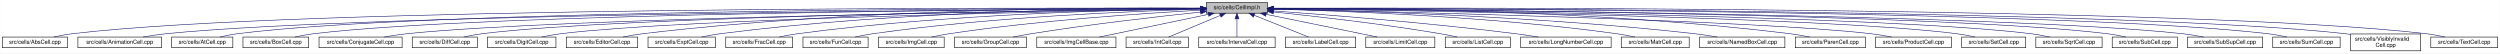
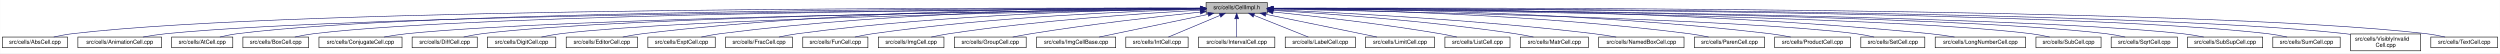
- <svg xmlns="http://www.w3.org/2000/svg" xmlns:xlink="http://www.w3.org/1999/xlink" width="4453pt" height="95pt" viewBox="0.00 0.00 4452.50 95.00">
+ <svg xmlns="http://www.w3.org/2000/svg" xmlns:xlink="http://www.w3.org/1999/xlink" width="4454pt" height="95pt" viewBox="0.00 0.00 4453.50 95.00">
  <g id="graph0" class="graph" transform="scale(1 1) rotate(0) translate(4 91)">
-     <polygon fill="white" stroke="transparent" points="-4,4 -4,-91 4448.5,-91 4448.5,4 -4,4" />
+     <polygon fill="white" stroke="transparent" points="-4,4 -4,-91 4449.5,-91 4449.5,4 -4,4" />
    <g id="node1" class="node">
      <g id="a_node1">
        <a xlink:title="Macros and types used only by cell implementations, not by cell users.">
          <polygon fill="#bfbfbf" stroke="black" points="2144.5,-67.5 2144.5,-86.5 2253.5,-86.5 2253.5,-67.5 2144.5,-67.5" />
          <text text-anchor="middle" x="2199" y="-74.5" font-family="Helvetica,sans-Serif" font-size="10.00">src/cells/CellImpl.h</text>
        </a>
      </g>
    </g>
    <g id="node2" class="node">
      <g id="a_node2">
        <a xlink:href="AbsCell_8cpp.html" target="_top" xlink:title="This file defines the class AbsCell.">
          <polygon fill="white" stroke="black" points="0,-6 0,-25 116,-25 116,-6 0,-6" />
          <text text-anchor="middle" x="58" y="-13" font-family="Helvetica,sans-Serif" font-size="10.00">src/cells/AbsCell.cpp</text>
        </a>
      </g>
    </g>
    <g id="edge1" class="edge">
      <path fill="none" stroke="midnightblue" d="M2134.12,-76.26C1828.21,-77.25 527.95,-78.53 125,-31 114.01,-29.7 102.16,-27.44 91.53,-25.07" />
      <polygon fill="midnightblue" stroke="midnightblue" points="2134.17,-79.76 2144.16,-76.23 2134.15,-72.76 2134.17,-79.76" />
    </g>
    <g id="node3" class="node">
      <g id="a_node3">
        <a xlink:href="AnimationCell_8cpp.html" target="_top" xlink:title="This file defines the class AnimationCell.">
          <polygon fill="white" stroke="black" points="134.5,-6 134.5,-25 283.5,-25 283.5,-6 134.5,-6" />
          <text text-anchor="middle" x="209" y="-13" font-family="Helvetica,sans-Serif" font-size="10.00">src/cells/AnimationCell.cpp</text>
        </a>
      </g>
    </g>
    <g id="edge2" class="edge">
      <path fill="none" stroke="midnightblue" d="M2133.81,-75.77C1842.83,-74.54 660.89,-67.37 292,-31 278.46,-29.67 263.81,-27.39 250.63,-25.03" />
      <polygon fill="midnightblue" stroke="midnightblue" points="2134.17,-79.27 2144.19,-75.81 2134.2,-72.27 2134.17,-79.27" />
    </g>
    <g id="node4" class="node">
      <g id="a_node4">
        <a xlink:href="AtCell_8cpp.html" target="_top" xlink:title="This file defines the class AtCell.">
          <polygon fill="white" stroke="black" points="301.5,-6 301.5,-25 410.5,-25 410.5,-6 301.5,-6" />
          <text text-anchor="middle" x="356" y="-13" font-family="Helvetica,sans-Serif" font-size="10.00">src/cells/AtCell.cpp</text>
        </a>
      </g>
    </g>
    <g id="edge3" class="edge">
      <path fill="none" stroke="midnightblue" d="M2134.04,-76.11C1855.48,-76.29 760.59,-74.18 419,-31 408.64,-29.69 397.5,-27.42 387.5,-25.06" />
      <polygon fill="midnightblue" stroke="midnightblue" points="2134.38,-79.6 2144.38,-76.1 2134.38,-72.6 2134.38,-79.6" />
    </g>
    <g id="node5" class="node">
      <g id="a_node5">
        <a xlink:href="BoxCell_8cpp.html" target="_top" xlink:title="This file defines the class BoxCell.">
          <polygon fill="white" stroke="black" points="428.5,-6 428.5,-25 545.5,-25 545.5,-6 428.5,-6" />
          <text text-anchor="middle" x="487" y="-13" font-family="Helvetica,sans-Serif" font-size="10.00">src/cells/BoxCell.cpp</text>
        </a>
      </g>
    </g>
    <g id="edge4" class="edge">
      <path fill="none" stroke="midnightblue" d="M2134.28,-75.81C1869.63,-74.78 868.87,-68.44 555,-31 543.85,-29.67 531.83,-27.39 521.04,-25.03" />
      <polygon fill="midnightblue" stroke="midnightblue" points="2134.48,-79.31 2144.49,-75.85 2134.51,-72.31 2134.48,-79.31" />
    </g>
    <g id="node6" class="node">
      <g id="a_node6">
        <a xlink:href="ConjugateCell_8cpp.html" target="_top" xlink:title="This file defines the class ConjugateCell.">
          <polygon fill="white" stroke="black" points="564,-6 564,-25 712,-25 712,-6 564,-6" />
          <text text-anchor="middle" x="638" y="-13" font-family="Helvetica,sans-Serif" font-size="10.00">src/cells/ConjugateCell.cpp</text>
        </a>
      </g>
    </g>
    <g id="edge5" class="edge">
      <path fill="none" stroke="midnightblue" d="M2134.02,-75.25C1886.3,-72.22 1001.1,-59.58 721,-31 707.61,-29.63 693.13,-27.38 680.06,-25.05" />
      <polygon fill="midnightblue" stroke="midnightblue" points="2134.25,-78.76 2144.29,-75.38 2134.33,-71.76 2134.25,-78.76" />
    </g>
    <g id="node7" class="node">
      <g id="a_node7">
        <a xlink:href="DiffCell_8cpp.html" target="_top" xlink:title="This file defines the class DiffCell.">
          <polygon fill="white" stroke="black" points="730,-6 730,-25 846,-25 846,-6 730,-6" />
          <text text-anchor="middle" x="788" y="-13" font-family="Helvetica,sans-Serif" font-size="10.00">src/cells/DiffCell.cpp</text>
        </a>
      </g>
    </g>
    <g id="edge6" class="edge">
      <path fill="none" stroke="midnightblue" d="M2134.15,-75.37C1901.17,-72.88 1107,-62.23 855,-31 844.13,-29.65 832.42,-27.4 821.88,-25.07" />
      <polygon fill="midnightblue" stroke="midnightblue" points="2134.45,-78.88 2144.49,-75.48 2134.53,-71.88 2134.45,-78.88" />
    </g>
    <g id="node8" class="node">
      <g id="a_node8">
        <a xlink:href="DigitCell_8cpp.html" target="_top" xlink:title="This file defines the class DigitCell.">
          <polygon fill="white" stroke="black" points="864,-6 864,-25 986,-25 986,-6 864,-6" />
          <text text-anchor="middle" x="925" y="-13" font-family="Helvetica,sans-Serif" font-size="10.00">src/cells/DigitCell.cpp</text>
        </a>
      </g>
    </g>
    <g id="edge7" class="edge">
      <path fill="none" stroke="midnightblue" d="M2134.1,-75C1917.19,-71.45 1218.46,-58.13 995,-31 983.67,-29.62 971.44,-27.36 960.42,-25.03" />
      <polygon fill="midnightblue" stroke="midnightblue" points="2134.31,-78.51 2144.37,-75.17 2134.43,-71.51 2134.31,-78.51" />
    </g>
    <g id="node9" class="node">
      <g id="a_node9">
        <a xlink:href="EditorCell_8cpp.html" target="_top" xlink:title="This file defines the class EditorCell.">
          <polygon fill="white" stroke="black" points="1004.5,-6 1004.5,-25 1131.5,-25 1131.5,-6 1004.5,-6" />
          <text text-anchor="middle" x="1068" y="-13" font-family="Helvetica,sans-Serif" font-size="10.00">src/cells/EditorCell.cpp</text>
        </a>
      </g>
    </g>
    <g id="edge8" class="edge">
      <path fill="none" stroke="midnightblue" d="M2134.21,-76.69C1968.36,-77.73 1515.13,-75.84 1141,-31 1129.33,-29.6 1116.73,-27.36 1105.34,-25.06" />
      <polygon fill="midnightblue" stroke="midnightblue" points="2134.28,-80.19 2144.25,-76.63 2134.23,-73.19 2134.28,-80.19" />
    </g>
    <g id="node10" class="node">
      <g id="a_node10">
        <a xlink:href="ExptCell_8cpp.html" target="_top" xlink:title="This file defines the class ExptCell.">
          <polygon fill="white" stroke="black" points="1150,-6 1150,-25 1270,-25 1270,-6 1150,-6" />
          <text text-anchor="middle" x="1210" y="-13" font-family="Helvetica,sans-Serif" font-size="10.00">src/cells/ExptCell.cpp</text>
        </a>
      </g>
    </g>
    <g id="edge9" class="edge">
      <path fill="none" stroke="midnightblue" d="M2134.29,-76.34C1983.63,-76.38 1598,-72.06 1279,-31 1267.95,-29.58 1256.04,-27.33 1245.27,-25.03" />
      <polygon fill="midnightblue" stroke="midnightblue" points="2134.3,-79.84 2144.29,-76.33 2134.29,-72.84 2134.3,-79.84" />
    </g>
    <g id="node11" class="node">
      <g id="a_node11">
        <a xlink:href="FracCell_8cpp.html" target="_top" xlink:title="This file defines the class FracCell.">
          <polygon fill="white" stroke="black" points="1288.5,-6 1288.5,-25 1407.5,-25 1407.5,-6 1288.5,-6" />
          <text text-anchor="middle" x="1348" y="-13" font-family="Helvetica,sans-Serif" font-size="10.00">src/cells/FracCell.cpp</text>
        </a>
      </g>
    </g>
    <g id="edge10" class="edge">
      <path fill="none" stroke="midnightblue" d="M2134.09,-75.54C1999.7,-73.87 1681.4,-66.19 1417,-31 1406.08,-29.55 1394.31,-27.32 1383.64,-25.05" />
      <polygon fill="midnightblue" stroke="midnightblue" points="2134.18,-79.04 2144.22,-75.66 2134.26,-72.04 2134.18,-79.04" />
    </g>
    <g id="node12" class="node">
      <g id="a_node12">
        <a xlink:href="FunCell_8cpp.html" target="_top" xlink:title="This file defines the class FunCell.">
          <polygon fill="white" stroke="black" points="1426,-6 1426,-25 1542,-25 1542,-6 1426,-6" />
          <text text-anchor="middle" x="1484" y="-13" font-family="Helvetica,sans-Serif" font-size="10.00">src/cells/FunCell.cpp</text>
        </a>
      </g>
    </g>
    <g id="edge11" class="edge">
      <path fill="none" stroke="midnightblue" d="M2133.87,-74.57C2016.72,-71.32 1762.88,-61.12 1551,-31 1540.51,-29.51 1529.22,-27.3 1518.95,-25.06" />
      <polygon fill="midnightblue" stroke="midnightblue" points="2134.01,-78.08 2144.1,-74.85 2134.2,-71.08 2134.01,-78.08" />
    </g>
    <g id="node13" class="node">
      <g id="a_node13">
        <a xlink:href="ImgCell_8cpp.html" target="_top" xlink:title="This file defines the class ImgCell.">
          <polygon fill="white" stroke="black" points="1560.5,-6 1560.5,-25 1677.5,-25 1677.5,-6 1560.5,-6" />
          <text text-anchor="middle" x="1619" y="-13" font-family="Helvetica,sans-Serif" font-size="10.00">src/cells/ImgCell.cpp</text>
        </a>
      </g>
    </g>
    <g id="edge12" class="edge">
      <path fill="none" stroke="midnightblue" d="M2134.19,-72.85C2036.72,-67.54 1846.8,-54.97 1687,-31 1676.5,-29.42 1665.18,-27.22 1654.85,-25" />
      <polygon fill="midnightblue" stroke="midnightblue" points="2134.01,-76.35 2144.18,-73.39 2134.38,-69.36 2134.01,-76.35" />
    </g>
    <g id="node14" class="node">
      <g id="a_node14">
        <a xlink:href="GroupCell_8cpp.html" target="_top" xlink:title="This file defines the class GroupCell.">
          <polygon fill="white" stroke="black" points="1696,-6 1696,-25 1824,-25 1824,-6 1696,-6" />
          <text text-anchor="middle" x="1760" y="-13" font-family="Helvetica,sans-Serif" font-size="10.00">src/cells/GroupCell.cpp</text>
        </a>
      </g>
    </g>
    <g id="edge13" class="edge">
      <path fill="none" stroke="midnightblue" d="M2134.25,-69.5C2060.94,-61.8 1938.05,-47.87 1833,-31 1822.28,-29.28 1810.74,-27.13 1800.07,-25.01" />
      <polygon fill="midnightblue" stroke="midnightblue" points="2133.95,-72.99 2144.26,-70.54 2134.67,-66.02 2133.95,-72.99" />
    </g>
    <g id="node15" class="node">
      <g id="a_node15">
        <a xlink:href="ImgCellBase_8cpp.html" target="_top" xlink:title="This file defines the class ImgCellBase.">
          <polygon fill="white" stroke="black" points="1842.5,-6 1842.5,-25 1983.5,-25 1983.5,-6 1842.5,-6" />
          <text text-anchor="middle" x="1913" y="-13" font-family="Helvetica,sans-Serif" font-size="10.00">src/cells/ImgCellBase.cpp</text>
        </a>
      </g>
    </g>
    <g id="edge14" class="edge">
      <path fill="none" stroke="midnightblue" d="M2148.06,-65.4C2092.61,-53.87 2005.05,-35.65 1953.9,-25.01" />
      <polygon fill="midnightblue" stroke="midnightblue" points="2147.52,-68.86 2158.02,-67.48 2148.95,-62.01 2147.52,-68.86" />
    </g>
    <g id="node16" class="node">
      <g id="a_node16">
        <a xlink:href="IntCell_8cpp.html" target="_top" xlink:title="This file defines the class IntCell.">
          <polygon fill="white" stroke="black" points="2001.5,-6 2001.5,-25 2112.5,-25 2112.5,-6 2001.5,-6" />
          <text text-anchor="middle" x="2057" y="-13" font-family="Helvetica,sans-Serif" font-size="10.00">src/cells/IntCell.cpp</text>
        </a>
      </g>
    </g>
    <g id="edge15" class="edge">
      <path fill="none" stroke="midnightblue" d="M2169.12,-63.48C2141.54,-51.92 2101.33,-35.08 2077.31,-25.01" />
      <polygon fill="midnightblue" stroke="midnightblue" points="2168.08,-66.84 2178.65,-67.48 2170.78,-60.38 2168.08,-66.84" />
    </g>
    <g id="node17" class="node">
      <g id="a_node17">
        <a xlink:href="IntervalCell_8cpp.html" target="_top" xlink:title="This file defines the class IntervalCell.">
          <polygon fill="white" stroke="black" points="2131,-6 2131,-25 2267,-25 2267,-6 2131,-6" />
          <text text-anchor="middle" x="2199" y="-13" font-family="Helvetica,sans-Serif" font-size="10.00">src/cells/IntervalCell.cpp</text>
        </a>
      </g>
    </g>
    <g id="edge16" class="edge">
      <path fill="none" stroke="midnightblue" d="M2199,-57.32C2199,-46.5 2199,-33.4 2199,-25.01" />
      <polygon fill="midnightblue" stroke="midnightblue" points="2195.5,-57.48 2199,-67.48 2202.5,-57.48 2195.5,-57.48" />
    </g>
    <g id="node18" class="node">
      <g id="a_node18">
        <a xlink:href="LabelCell_8cpp.html" target="_top" xlink:title="This file defines the class LabelCell.">
          <polygon fill="white" stroke="black" points="2285.5,-6 2285.5,-25 2410.5,-25 2410.5,-6 2285.5,-6" />
          <text text-anchor="middle" x="2348" y="-13" font-family="Helvetica,sans-Serif" font-size="10.00">src/cells/LabelCell.cpp</text>
        </a>
      </g>
    </g>
    <g id="edge17" class="edge">
      <path fill="none" stroke="midnightblue" d="M2229.97,-63.63C2258.92,-52.07 2301.37,-35.12 2326.69,-25.01" />
      <polygon fill="midnightblue" stroke="midnightblue" points="2228.34,-60.52 2220.35,-67.48 2230.93,-67.02 2228.34,-60.52" />
    </g>
    <g id="node19" class="node">
      <g id="a_node19">
        <a xlink:href="LimitCell_8cpp.html" target="_top" xlink:title="This file defines the class LimitCell.">
          <polygon fill="white" stroke="black" points="2428.5,-6 2428.5,-25 2551.5,-25 2551.5,-6 2428.5,-6" />
          <text text-anchor="middle" x="2490" y="-13" font-family="Helvetica,sans-Serif" font-size="10.00">src/cells/LimitCell.cpp</text>
        </a>
      </g>
    </g>
    <g id="edge18" class="edge">
      <path fill="none" stroke="midnightblue" d="M2251.02,-65.46C2295.82,-56.37 2362.18,-42.88 2420,-31 2429.36,-29.08 2439.42,-27 2448.92,-25.03" />
      <polygon fill="midnightblue" stroke="midnightblue" points="2250.07,-62.08 2240.96,-67.5 2251.46,-68.94 2250.07,-62.08" />
    </g>
    <g id="node20" class="node">
      <g id="a_node20">
        <a xlink:href="ListCell_8cpp.html" target="_top" xlink:title="This file defines the class ListCell.">
          <polygon fill="white" stroke="black" points="2570,-6 2570,-25 2686,-25 2686,-6 2570,-6" />
          <text text-anchor="middle" x="2628" y="-13" font-family="Helvetica,sans-Serif" font-size="10.00">src/cells/ListCell.cpp</text>
        </a>
      </g>
    </g>
    <g id="edge19" class="edge">
      <path fill="none" stroke="midnightblue" d="M2264.17,-69.67C2336.84,-62.21 2457.75,-48.55 2561,-31 2570.86,-29.32 2581.46,-27.19 2591.25,-25.07" />
      <polygon fill="midnightblue" stroke="midnightblue" points="2263.4,-66.23 2253.8,-70.73 2264.11,-73.2 2263.4,-66.23" />
    </g>
    <g id="node21" class="node">
      <g id="a_node21">
-         <a xlink:href="LongNumberCell_8cpp.html" target="_top" xlink:title="This file defines the class LongNumberCell.">
-           <polygon fill="white" stroke="black" points="2704.5,-6 2704.5,-25 2865.5,-25 2865.5,-6 2704.5,-6" />
-           <text text-anchor="middle" x="2785" y="-13" font-family="Helvetica,sans-Serif" font-size="10.00">src/cells/LongNumberCell.cpp</text>
+         <a xlink:href="MatrCell_8cpp.html" target="_top" xlink:title="This file defines the class MatrCell.">
+           <polygon fill="white" stroke="black" points="2704.5,-6 2704.5,-25 2825.5,-25 2825.5,-6 2704.5,-6" />
+           <text text-anchor="middle" x="2765" y="-13" font-family="Helvetica,sans-Serif" font-size="10.00">src/cells/MatrCell.cpp</text>
        </a>
      </g>
    </g>
    <g id="edge20" class="edge">
-       <path fill="none" stroke="midnightblue" d="M2263.83,-71.56C2358.7,-64.73 2540.84,-50.39 2695,-31 2708.35,-29.32 2722.75,-27.16 2736.04,-25.02" />
-       <polygon fill="midnightblue" stroke="midnightblue" points="2263.54,-68.07 2253.81,-72.27 2264.04,-75.05 2263.54,-68.07" />
+       <path fill="none" stroke="midnightblue" d="M2263.57,-72.49C2358.49,-66.81 2541.1,-53.85 2695,-31 2705.68,-29.41 2717.19,-27.23 2727.72,-25.04" />
+       <polygon fill="midnightblue" stroke="midnightblue" points="2263.33,-69 2253.55,-73.09 2263.74,-75.99 2263.33,-69" />
    </g>
    <g id="node22" class="node">
      <g id="a_node22">
-         <a xlink:href="MatrCell_8cpp.html" target="_top" xlink:title="This file defines the class MatrCell.">
-           <polygon fill="white" stroke="black" points="2883.5,-6 2883.5,-25 3004.5,-25 3004.5,-6 2883.5,-6" />
-           <text text-anchor="middle" x="2944" y="-13" font-family="Helvetica,sans-Serif" font-size="10.00">src/cells/MatrCell.cpp</text>
+         <a xlink:href="NamedBoxCell_8cpp.html" target="_top" xlink:title="This file defines the class NamedBoxCell.">
+           <polygon fill="white" stroke="black" points="2844,-6 2844,-25 2996,-25 2996,-6 2844,-6" />
+           <text text-anchor="middle" x="2920" y="-13" font-family="Helvetica,sans-Serif" font-size="10.00">src/cells/NamedBoxCell.cpp</text>
        </a>
      </g>
    </g>
    <g id="edge21" class="edge">
-       <path fill="none" stroke="midnightblue" d="M2263.77,-74.72C2384.51,-71.65 2651.95,-61.7 2875,-31 2885.79,-29.51 2897.42,-27.31 2908,-25.06" />
-       <polygon fill="midnightblue" stroke="midnightblue" points="2263.5,-71.22 2253.59,-74.97 2263.67,-78.22 2263.5,-71.22" />
+       <path fill="none" stroke="midnightblue" d="M2263.68,-73.53C2378.87,-68.65 2626.97,-56.04 2835,-31 2848.08,-29.43 2862.21,-27.22 2875.12,-25" />
+       <polygon fill="midnightblue" stroke="midnightblue" points="2263.47,-70.03 2253.62,-73.95 2263.76,-77.03 2263.47,-70.03" />
    </g>
    <g id="node23" class="node">
      <g id="a_node23">
-         <a xlink:href="NamedBoxCell_8cpp.html" target="_top" xlink:title="This file defines the class NamedBoxCell.">
-           <polygon fill="white" stroke="black" points="3023,-6 3023,-25 3175,-25 3175,-6 3023,-6" />
-           <text text-anchor="middle" x="3099" y="-13" font-family="Helvetica,sans-Serif" font-size="10.00">src/cells/NamedBoxCell.cpp</text>
+         <a xlink:href="ParenCell_8cpp.html" target="_top" xlink:title="This file defines the class ParenCell.">
+           <polygon fill="white" stroke="black" points="3014.5,-6 3014.5,-25 3139.5,-25 3139.5,-6 3014.5,-6" />
+           <text text-anchor="middle" x="3077" y="-13" font-family="Helvetica,sans-Serif" font-size="10.00">src/cells/ParenCell.cpp</text>
        </a>
      </g>
    </g>
    <g id="edge22" class="edge">
-       <path fill="none" stroke="midnightblue" d="M2263.95,-74.92C2402.29,-72.07 2736.08,-62.27 3014,-31 3027.24,-29.51 3041.55,-27.3 3054.58,-25.06" />
-       <polygon fill="midnightblue" stroke="midnightblue" points="2263.47,-71.43 2253.54,-75.13 2263.61,-78.43 2263.47,-71.43" />
+       <path fill="none" stroke="midnightblue" d="M2264.33,-75.51C2401.9,-73.79 2731.32,-66.02 3005,-31 3016.38,-29.54 3028.66,-27.32 3039.8,-25.05" />
+       <polygon fill="midnightblue" stroke="midnightblue" points="2263.93,-72.02 2253.97,-75.63 2264.02,-79.01 2263.93,-72.02" />
    </g>
    <g id="node24" class="node">
      <g id="a_node24">
-         <a xlink:href="ParenCell_8cpp.html" target="_top" xlink:title="This file defines the class ParenCell.">
-           <polygon fill="white" stroke="black" points="3193.5,-6 3193.5,-25 3318.5,-25 3318.5,-6 3193.5,-6" />
-           <text text-anchor="middle" x="3256" y="-13" font-family="Helvetica,sans-Serif" font-size="10.00">src/cells/ParenCell.cpp</text>
+         <a xlink:href="ProductCell_8cpp.html" target="_top" xlink:title="This file defines the class ProductCell.">
+           <polygon fill="white" stroke="black" points="3157.5,-6 3157.5,-25 3292.5,-25 3292.5,-6 3157.5,-6" />
+           <text text-anchor="middle" x="3225" y="-13" font-family="Helvetica,sans-Serif" font-size="10.00">src/cells/ProductCell.cpp</text>
        </a>
      </g>
    </g>
    <g id="edge23" class="edge">
-       <path fill="none" stroke="midnightblue" d="M2263.73,-76.46C2421.64,-76.84 2839.01,-73.37 3184,-31 3195.52,-29.59 3207.94,-27.34 3219.18,-25.04" />
-       <polygon fill="midnightblue" stroke="midnightblue" points="2263.71,-72.96 2253.7,-76.43 2263.69,-79.96 2263.71,-72.96" />
+       <path fill="none" stroke="midnightblue" d="M2263.8,-76.08C2417.84,-75.57 2817.81,-70.24 3149,-31 3161.14,-29.56 3174.25,-27.31 3186.11,-25.01" />
+       <polygon fill="midnightblue" stroke="midnightblue" points="2263.57,-72.58 2253.58,-76.1 2263.59,-79.58 2263.57,-72.58" />
    </g>
    <g id="node25" class="node">
      <g id="a_node25">
-         <a xlink:href="ProductCell_8cpp.html" target="_top" xlink:title="This file defines the class ProductCell.">
-           <polygon fill="white" stroke="black" points="3336.5,-6 3336.5,-25 3471.5,-25 3471.5,-6 3336.5,-6" />
-           <text text-anchor="middle" x="3404" y="-13" font-family="Helvetica,sans-Serif" font-size="10.00">src/cells/ProductCell.cpp</text>
+         <a xlink:href="SetCell_8cpp.html" target="_top" xlink:title="This file defines the class SetCell.">
+           <polygon fill="white" stroke="black" points="3311,-6 3311,-25 3425,-25 3425,-6 3311,-6" />
+           <text text-anchor="middle" x="3368" y="-13" font-family="Helvetica,sans-Serif" font-size="10.00">src/cells/SetCell.cpp</text>
        </a>
      </g>
    </g>
    <g id="edge24" class="edge">
-       <path fill="none" stroke="midnightblue" d="M2263.68,-74.69C2471.31,-70.28 3119.58,-54.9 3328,-31 3340.14,-29.61 3353.26,-27.37 3365.12,-25.07" />
-       <polygon fill="midnightblue" stroke="midnightblue" points="2263.47,-71.19 2253.54,-74.9 2263.62,-78.19 2263.47,-71.19" />
+       <path fill="none" stroke="midnightblue" d="M2263.93,-74.85C2468.69,-70.98 3099.3,-57.2 3302,-31 3312.7,-29.62 3324.24,-27.35 3334.62,-25.02" />
+       <polygon fill="midnightblue" stroke="midnightblue" points="2263.57,-71.35 2253.64,-75.04 2263.7,-78.35 2263.57,-71.35" />
    </g>
    <g id="node26" class="node">
      <g id="a_node26">
-         <a xlink:href="SetCell_8cpp.html" target="_top" xlink:title="This file defines the class SetCell.">
-           <polygon fill="white" stroke="black" points="3490,-6 3490,-25 3604,-25 3604,-6 3490,-6" />
-           <text text-anchor="middle" x="3547" y="-13" font-family="Helvetica,sans-Serif" font-size="10.00">src/cells/SetCell.cpp</text>
+         <a xlink:href="LongNumberCell_8cpp.html" target="_top" xlink:title="This file defines the class LongNumberCell.">
+           <polygon fill="white" stroke="black" points="3443.5,-6 3443.5,-25 3604.5,-25 3604.5,-6 3443.5,-6" />
+           <text text-anchor="middle" x="3524" y="-13" font-family="Helvetica,sans-Serif" font-size="10.00">src/cells/LongNumberCell.cpp</text>
        </a>
      </g>
    </g>
    <g id="edge25" class="edge">
-       <path fill="none" stroke="midnightblue" d="M2263.53,-75.28C2489.11,-72.53 3241.63,-61.24 3481,-31 3491.71,-29.65 3503.24,-27.39 3513.63,-25.06" />
-       <polygon fill="midnightblue" stroke="midnightblue" points="2263.46,-71.78 2253.51,-75.4 2263.55,-78.78 2263.46,-71.78" />
+       <path fill="none" stroke="midnightblue" d="M2263.67,-76.45C2447.38,-77.11 2987.9,-74.89 3434,-31 3448.33,-29.59 3463.85,-27.35 3477.89,-25.05" />
+       <polygon fill="midnightblue" stroke="midnightblue" points="2263.65,-72.95 2253.64,-76.41 2263.62,-79.95 2263.65,-72.95" />
    </g>
    <g id="node27" class="node">
      <g id="a_node27">
-         <a xlink:href="SqrtCell_8cpp.html" target="_top" xlink:title="This file defines the class SqrtCell.">
-           <polygon fill="white" stroke="black" points="3622,-6 3622,-25 3740,-25 3740,-6 3622,-6" />
-           <text text-anchor="middle" x="3681" y="-13" font-family="Helvetica,sans-Serif" font-size="10.00">src/cells/SqrtCell.cpp</text>
+         <a xlink:href="SubCell_8cpp.html" target="_top" xlink:title="This file defines the class SubCell.">
+           <polygon fill="white" stroke="black" points="3623,-6 3623,-25 3739,-25 3739,-6 3623,-6" />
+           <text text-anchor="middle" x="3681" y="-13" font-family="Helvetica,sans-Serif" font-size="10.00">src/cells/SubCell.cpp</text>
        </a>
      </g>
    </g>
    <g id="edge26" class="edge">
-       <path fill="none" stroke="midnightblue" d="M2263.98,-75.47C2504.87,-73.27 3346.63,-63.38 3613,-31 3624.14,-29.65 3636.17,-27.36 3646.96,-25" />
-       <polygon fill="midnightblue" stroke="midnightblue" points="2263.61,-71.97 2253.64,-75.56 2263.67,-78.97 2263.61,-71.97" />
+       <path fill="none" stroke="midnightblue" d="M2264.03,-75.5C2505.1,-73.39 3347.49,-63.8 3614,-31 3624.99,-29.65 3636.83,-27.36 3647.46,-25.01" />
+       <polygon fill="midnightblue" stroke="midnightblue" points="2263.65,-72 2253.68,-75.59 2263.71,-79 2263.65,-72" />
    </g>
    <g id="node28" class="node">
      <g id="a_node28">
-         <a xlink:href="SubCell_8cpp.html" target="_top" xlink:title="This file defines the class SubCell.">
-           <polygon fill="white" stroke="black" points="3758,-6 3758,-25 3874,-25 3874,-6 3758,-6" />
-           <text text-anchor="middle" x="3816" y="-13" font-family="Helvetica,sans-Serif" font-size="10.00">src/cells/SubCell.cpp</text>
+         <a xlink:href="SqrtCell_8cpp.html" target="_top" xlink:title="This file defines the class SqrtCell.">
+           <polygon fill="white" stroke="black" points="3757,-6 3757,-25 3875,-25 3875,-6 3757,-6" />
+           <text text-anchor="middle" x="3816" y="-13" font-family="Helvetica,sans-Serif" font-size="10.00">src/cells/SqrtCell.cpp</text>
        </a>
      </g>
    </g>
    <g id="edge27" class="edge">
-       <path fill="none" stroke="midnightblue" d="M2263.78,-75.71C2518.88,-74.32 3454.61,-66.82 3749,-31 3759.99,-29.66 3771.83,-27.38 3782.47,-25.02" />
-       <polygon fill="midnightblue" stroke="midnightblue" points="2263.54,-72.21 2253.56,-75.76 2263.58,-79.21 2263.54,-72.21" />
+       <path fill="none" stroke="midnightblue" d="M2263.73,-75.68C2518.66,-74.18 3453.74,-66.35 3748,-31 3759.15,-29.66 3771.17,-27.38 3781.96,-25.02" />
+       <polygon fill="midnightblue" stroke="midnightblue" points="2263.5,-72.18 2253.53,-75.74 2263.54,-79.18 2263.5,-72.18" />
    </g>
    <g id="node29" class="node">
      <g id="a_node29">
        <a xlink:href="SubSupCell_8cpp.html" target="_top" xlink:title="This file defines the class SubSupCell.">
-           <polygon fill="white" stroke="black" points="3892,-6 3892,-25 4026,-25 4026,-6 3892,-6" />
-           <text text-anchor="middle" x="3959" y="-13" font-family="Helvetica,sans-Serif" font-size="10.00">src/cells/SubSupCell.cpp</text>
+           <polygon fill="white" stroke="black" points="3893,-6 3893,-25 4027,-25 4027,-6 3893,-6" />
+           <text text-anchor="middle" x="3960" y="-13" font-family="Helvetica,sans-Serif" font-size="10.00">src/cells/SubSupCell.cpp</text>
        </a>
      </g>
    </g>
    <g id="edge28" class="edge">
-       <path fill="none" stroke="midnightblue" d="M2263.92,-75.67C2532.85,-74.09 3560.55,-65.84 3883,-31 3895.42,-29.66 3908.85,-27.38 3920.91,-25.02" />
-       <polygon fill="midnightblue" stroke="midnightblue" points="2263.53,-72.17 2253.55,-75.73 2263.57,-79.17 2263.53,-72.17" />
+       <path fill="none" stroke="midnightblue" d="M2263.95,-75.67C2533.05,-74.09 3561.36,-65.85 3884,-31 3896.42,-29.66 3909.85,-27.38 3921.91,-25.02" />
+       <polygon fill="midnightblue" stroke="midnightblue" points="2263.56,-72.17 2253.58,-75.73 2263.6,-79.17 2263.56,-72.17" />
    </g>
    <g id="node30" class="node">
      <g id="a_node30">
        <a xlink:href="SumCell_8cpp.html" target="_top" xlink:title="This file defines the class SumCell.">
-           <polygon fill="white" stroke="black" points="4044,-6 4044,-25 4164,-25 4164,-6 4044,-6" />
-           <text text-anchor="middle" x="4104" y="-13" font-family="Helvetica,sans-Serif" font-size="10.00">src/cells/SumCell.cpp</text>
+           <polygon fill="white" stroke="black" points="4045,-6 4045,-25 4165,-25 4165,-6 4045,-6" />
+           <text text-anchor="middle" x="4105" y="-13" font-family="Helvetica,sans-Serif" font-size="10.00">src/cells/SumCell.cpp</text>
        </a>
      </g>
    </g>
    <g id="edge29" class="edge">
-       <path fill="none" stroke="midnightblue" d="M2263.66,-76C2547.09,-75.75 3681.29,-72.15 4035,-31 4046.31,-29.68 4058.51,-27.41 4069.46,-25.05" />
-       <polygon fill="midnightblue" stroke="midnightblue" points="2263.54,-72.5 2253.55,-76.01 2263.55,-79.5 2263.54,-72.5" />
+       <path fill="none" stroke="midnightblue" d="M2263.7,-76C2547.28,-75.75 3682.1,-72.17 4036,-31 4047.31,-29.68 4059.51,-27.41 4070.46,-25.05" />
+       <polygon fill="midnightblue" stroke="midnightblue" points="2263.57,-72.5 2253.58,-76.01 2263.58,-79.5 2263.57,-72.5" />
    </g>
    <g id="node31" class="node">
      <g id="a_node31">
        <a xlink:href="VisiblyInvalidCell_8cpp.html" target="_top" xlink:title="This file defines the class VisiblyInvalidCell.">
-           <polygon fill="white" stroke="black" points="4182.5,-0.5 4182.5,-30.5 4307.5,-30.5 4307.5,-0.5 4182.5,-0.5" />
-           <text text-anchor="start" x="4190.5" y="-18.5" font-family="Helvetica,sans-Serif" font-size="10.00">src/cells/VisiblyInvalid</text>
-           <text text-anchor="middle" x="4245" y="-7.5" font-family="Helvetica,sans-Serif" font-size="10.00">Cell.cpp</text>
+           <polygon fill="white" stroke="black" points="4183.5,-0.5 4183.5,-30.5 4308.5,-30.5 4308.5,-0.5 4183.5,-0.5" />
+           <text text-anchor="start" x="4191.5" y="-18.5" font-family="Helvetica,sans-Serif" font-size="10.00">src/cells/VisiblyInvalid</text>
+           <text text-anchor="middle" x="4246" y="-7.5" font-family="Helvetica,sans-Serif" font-size="10.00">Cell.cpp</text>
        </a>
      </g>
    </g>
    <g id="edge30" class="edge">
-       <path fill="none" stroke="midnightblue" d="M2264.08,-76.06C2561.19,-76.07 3790.63,-73.53 4173,-31 4176.04,-30.66 4179.15,-30.26 4182.27,-29.81" />
-       <polygon fill="midnightblue" stroke="midnightblue" points="2263.91,-72.56 2253.91,-76.05 2263.91,-79.56 2263.91,-72.56" />
+       <path fill="none" stroke="midnightblue" d="M2264.11,-76.06C2561.37,-76.08 3791.44,-73.55 4174,-31 4177.04,-30.66 4180.15,-30.26 4183.27,-29.81" />
+       <polygon fill="midnightblue" stroke="midnightblue" points="2263.94,-72.56 2253.94,-76.05 2263.94,-79.56 2263.94,-72.56" />
    </g>
    <g id="node32" class="node">
      <g id="a_node32">
        <a xlink:href="TextCell_8cpp.html" target="_top" xlink:title="This file defines the class TextCell.">
-           <polygon fill="white" stroke="black" points="4325.5,-6 4325.5,-25 4444.5,-25 4444.5,-6 4325.5,-6" />
-           <text text-anchor="middle" x="4385" y="-13" font-family="Helvetica,sans-Serif" font-size="10.00">src/cells/TextCell.cpp</text>
+           <polygon fill="white" stroke="black" points="4326.5,-6 4326.5,-25 4445.5,-25 4445.5,-6 4326.5,-6" />
+           <text text-anchor="middle" x="4386" y="-13" font-family="Helvetica,sans-Serif" font-size="10.00">src/cells/TextCell.cpp</text>
        </a>
      </g>
    </g>
    <g id="edge31" class="edge">
-       <path fill="none" stroke="midnightblue" d="M2263.72,-76.27C2573.26,-77.32 3904.75,-78.9 4317,-31 4328.15,-29.7 4340.17,-27.44 4350.96,-25.07" />
-       <polygon fill="midnightblue" stroke="midnightblue" points="2263.58,-72.77 2253.57,-76.24 2263.56,-79.77 2263.58,-72.77" />
+       <path fill="none" stroke="midnightblue" d="M2263.75,-76.27C2573.44,-77.32 3905.55,-78.92 4318,-31 4329.15,-29.7 4341.17,-27.44 4351.96,-25.07" />
+       <polygon fill="midnightblue" stroke="midnightblue" points="2263.61,-72.77 2253.59,-76.24 2263.58,-79.77 2263.61,-72.77" />
    </g>
  </g>
</svg>
